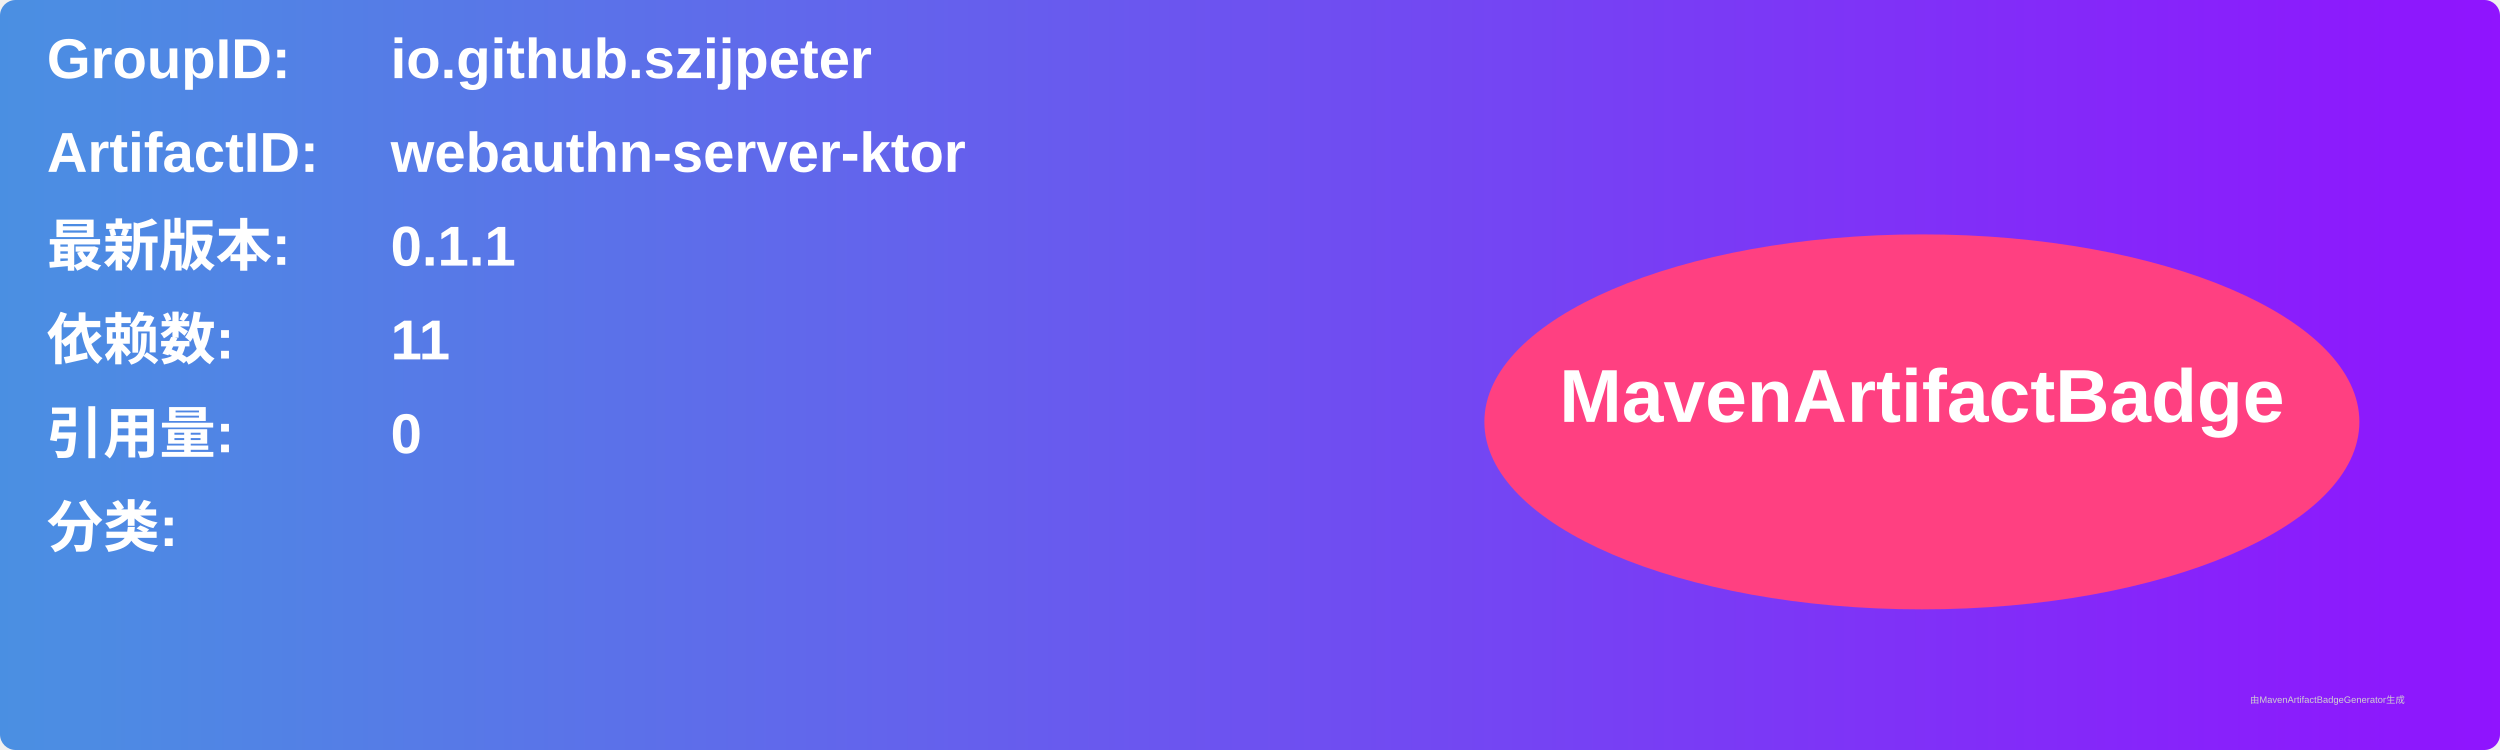
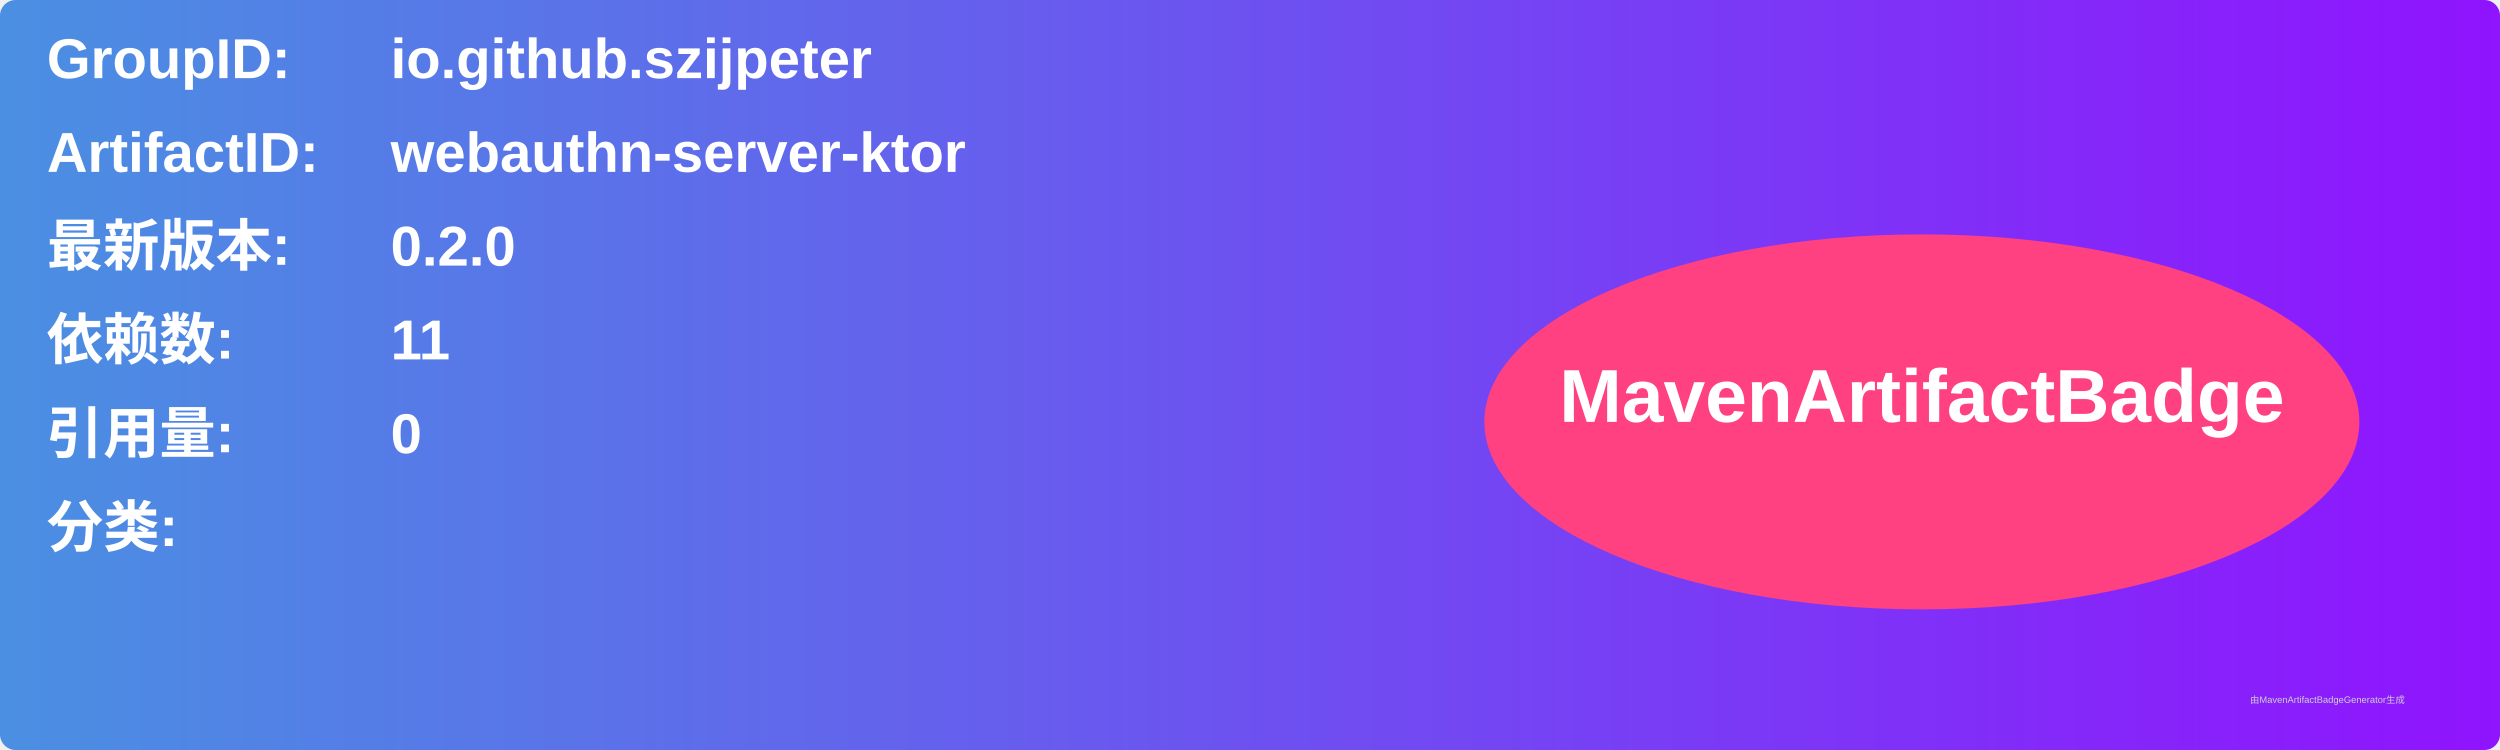
<svg xmlns="http://www.w3.org/2000/svg" width="800" height="240" viewBox="0 0 800 240">
  <linearGradient id="grad" x1="0%" y1="0%" x2="100%" y2="0%">
    <stop offset="0%" stop-color="#4a90e2" />
    <stop offset="100%" stop-color="#9013fe" />
  </linearGradient>
  <rect width="100%" height="100%" rx="5" ry="5" fill="url(#grad)" />
  <g transform="translate(15, 15)">
    <text x="0" y="10" font-family="Arial" font-size="18" fill="white" font-weight="bold" width="260">GroupID:</text>
    <text x="110" y="10" font-family="Arial" font-size="18" fill="white" font-weight="bold" width="460">io.github.szijpeter</text>
    <text x="0" y="40" font-family="Arial" font-size="18" fill="white" font-weight="bold" width="260">ArtifactID:</text>
    <text x="110" y="40" font-family="Arial" font-size="18" fill="white" font-weight="bold" width="460">webauthn-server-ktor</text>
    <text x="0" y="70" font-family="Arial" font-size="18" fill="white" font-weight="bold">最新版本:</text>
    <text x="110" y="70" font-family="Arial" font-size="18" fill="white" font-weight="bold">
-       <tspan font-weight="bold">0.1.1</tspan>
+       <tspan font-weight="bold">0.2.0</tspan>
    </text>
    <text x="0" y="100" font-family="Arial" font-size="18" fill="white" font-weight="bold">依赖数: </text>
    <text x="110" y="100" font-family="Arial" font-size="18" fill="white">
      <tspan font-weight="bold">11</tspan>
    </text>
    <text x="0" y="130" font-family="Arial" font-size="18" fill="white" font-weight="bold">引用量: </text>
    <text x="110" y="130" font-family="Arial" font-size="18" fill="white">
      <tspan font-weight="bold">0</tspan>
    </text>
    <text x="0" y="160" font-family="Arial" font-size="18" fill="white" font-weight="bold">分类:</text>
    <text x="10" y="190" font-family="Arial" font-size="10" fill="white">
      <tspan font-weight="bold" />
    </text>
    <ellipse cx="600" cy="120" rx="140" ry="60" fill="#ff4081" />
    <text x="600" y="120" text-anchor="middle" font-family="Arial" font-size="24" fill="white" font-weight="bold">MavenArtifactBadge</text>
  </g>
  <text x="720" y="225" font-family="Arial" font-size="3" fill="#d0d0d0">由MavenArtifactBadgeGenerator生成</text>
</svg>
